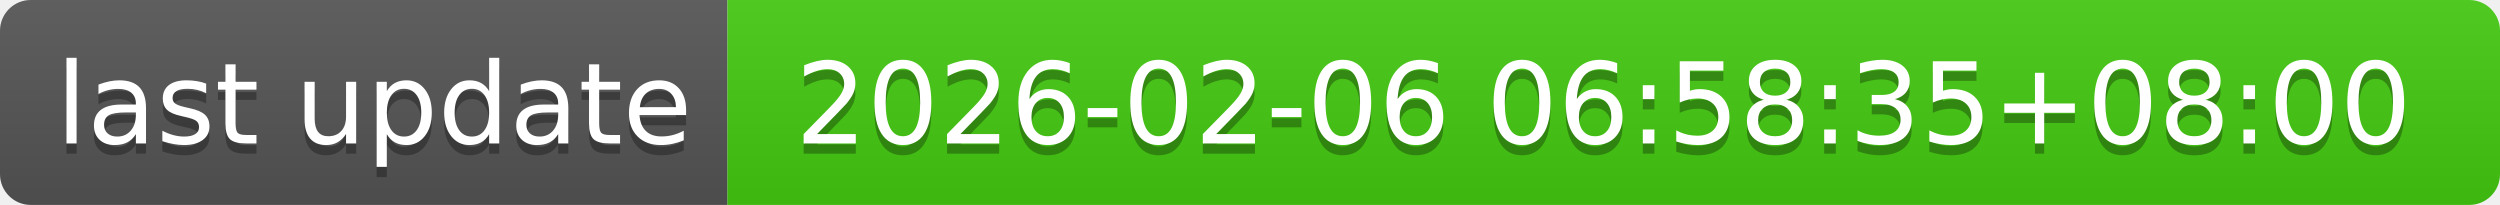
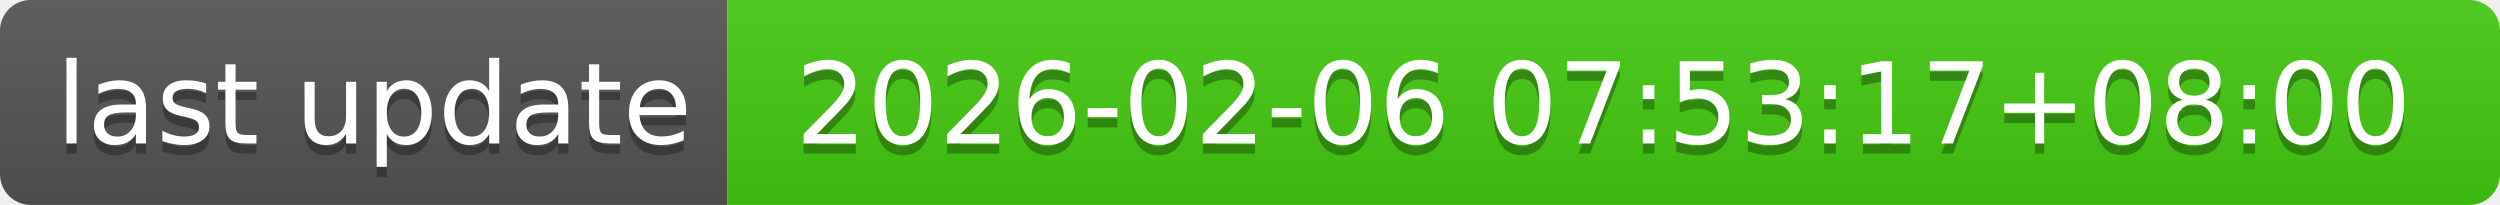
- <svg xmlns="http://www.w3.org/2000/svg" width="244" height="20" role="img" aria-label="last update: 2026-02-06 06:58:35+08:00">
+ <svg xmlns="http://www.w3.org/2000/svg" width="244" height="20" role="img" aria-label="last update: 2026-02-06 07:53:17+08:00">
  <linearGradient id="s" x2="0" y2="100%">
    <stop offset="0" stop-color="#bbb" stop-opacity=".1" />
    <stop offset="1" stop-opacity=".1" />
  </linearGradient>
  <clipPath id="r">
    <rect width="244" height="20" rx="3" fill="#fff" />
  </clipPath>
  <g clip-path="url(#r)">
    <rect width="71" height="20" fill="#555" />
    <rect x="71" width="173" height="20" fill="#4c1" />
    <rect width="244" height="20" fill="url(#s)" />
  </g>
  <g fill="#fff" text-anchor="middle" font-family="Verdana,Geneva,DejaVu Sans,sans-serif" text-rendering="geometricPrecision" font-size="110">
    <text aria-hidden="true" x="365" y="150" fill="#010101" fill-opacity=".3" transform="scale(.1)" textLength="610">last update</text>
    <text x="365" y="140" transform="scale(.1)" fill="#fff" textLength="610">last update</text>
-     <text aria-hidden="true" x="1565" y="150" fill="#010101" fill-opacity=".3" transform="scale(.1)" textLength="1630">2026-02-06 06:58:35+08:00</text>
-     <text x="1565" y="140" transform="scale(.1)" fill="#fff" textLength="1630">2026-02-06 06:58:35+08:00</text>
+     <text aria-hidden="true" x="1565" y="150" fill="#010101" fill-opacity=".3" transform="scale(.1)" textLength="1630">2026-02-06 07:53:17+08:00</text>
+     <text x="1565" y="140" transform="scale(.1)" fill="#fff" textLength="1630">2026-02-06 07:53:17+08:00</text>
  </g>
</svg>
